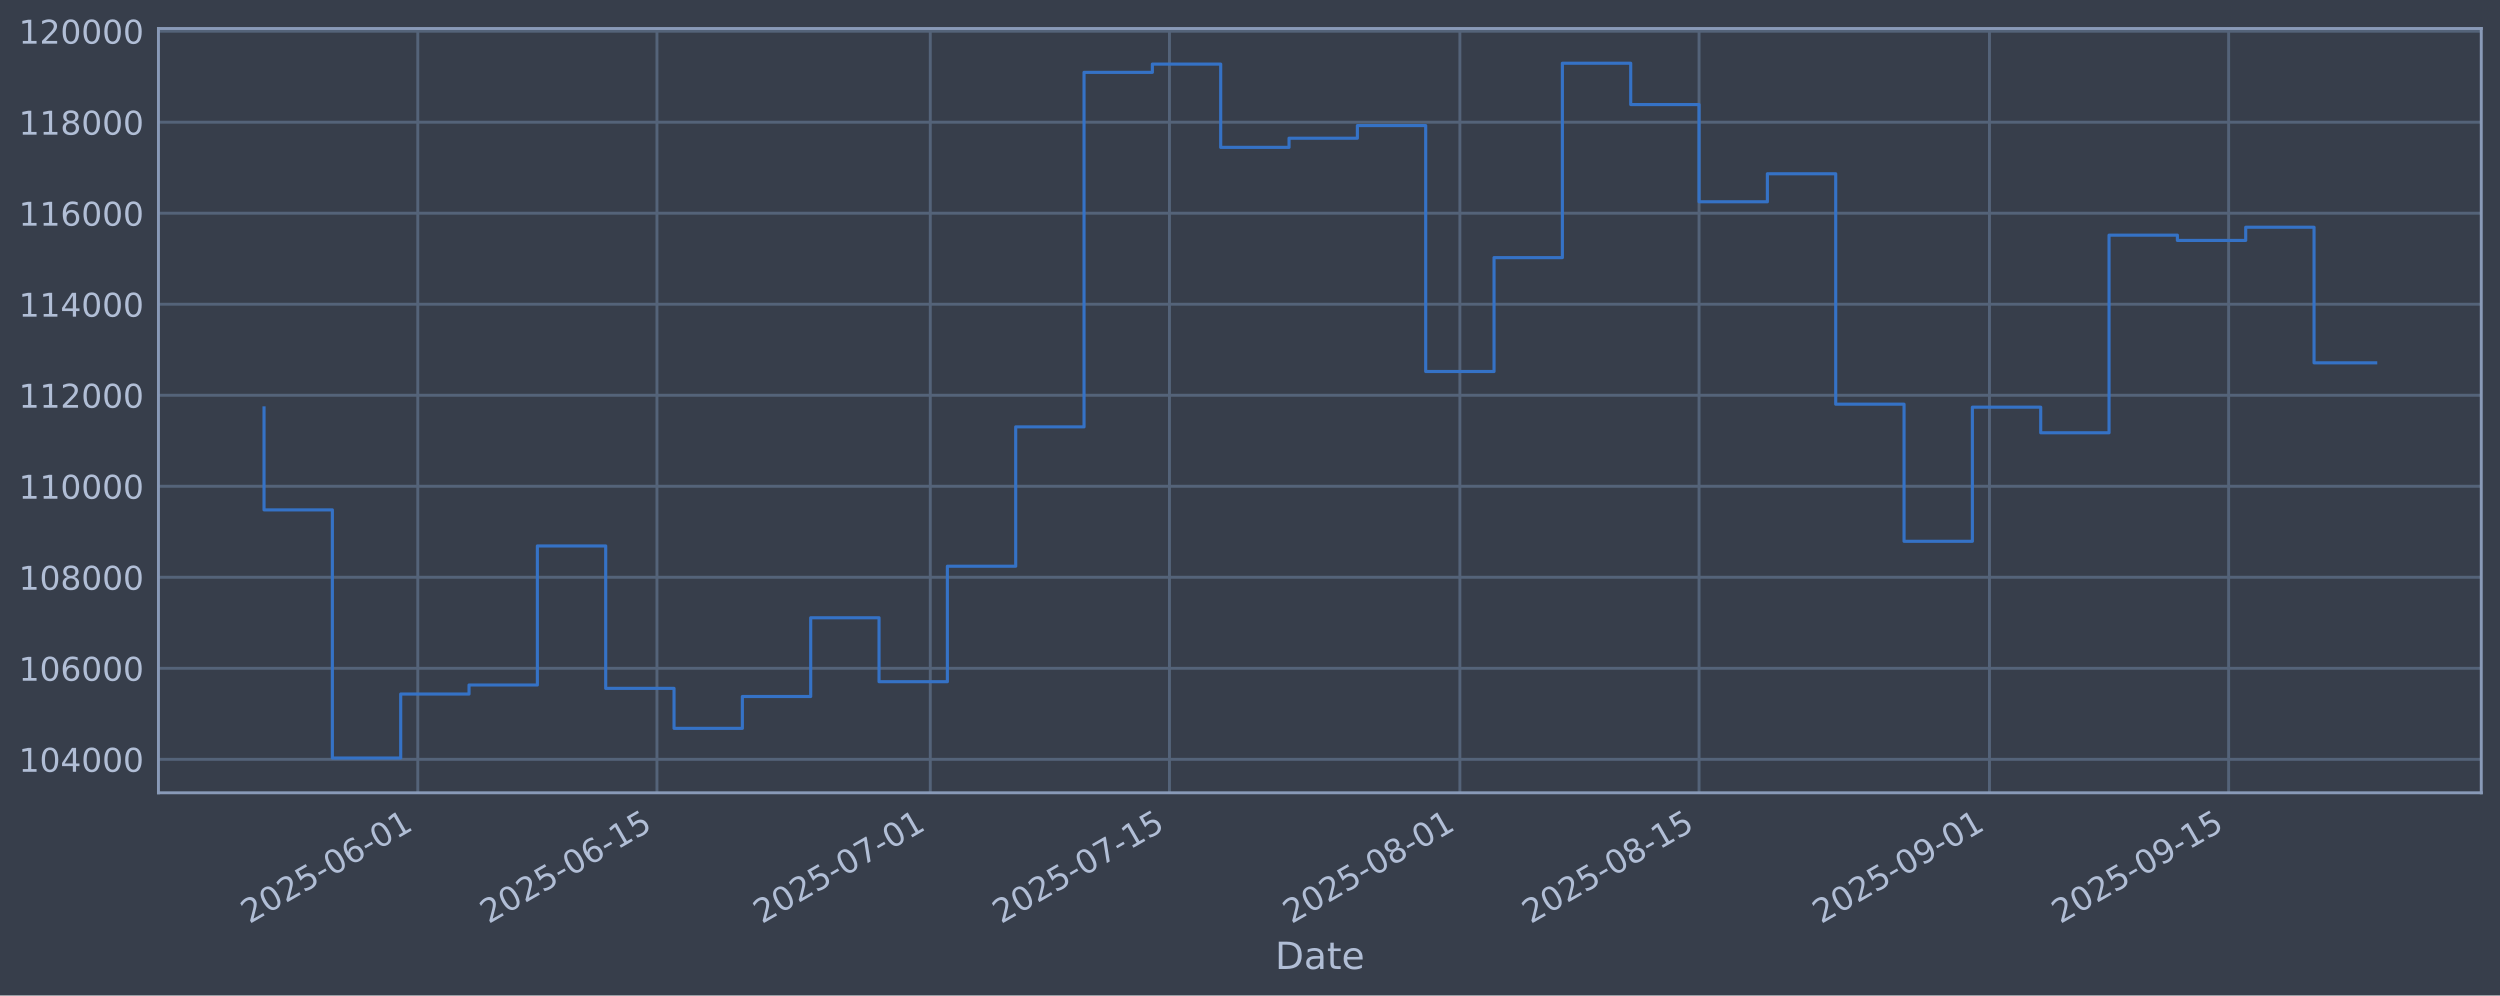
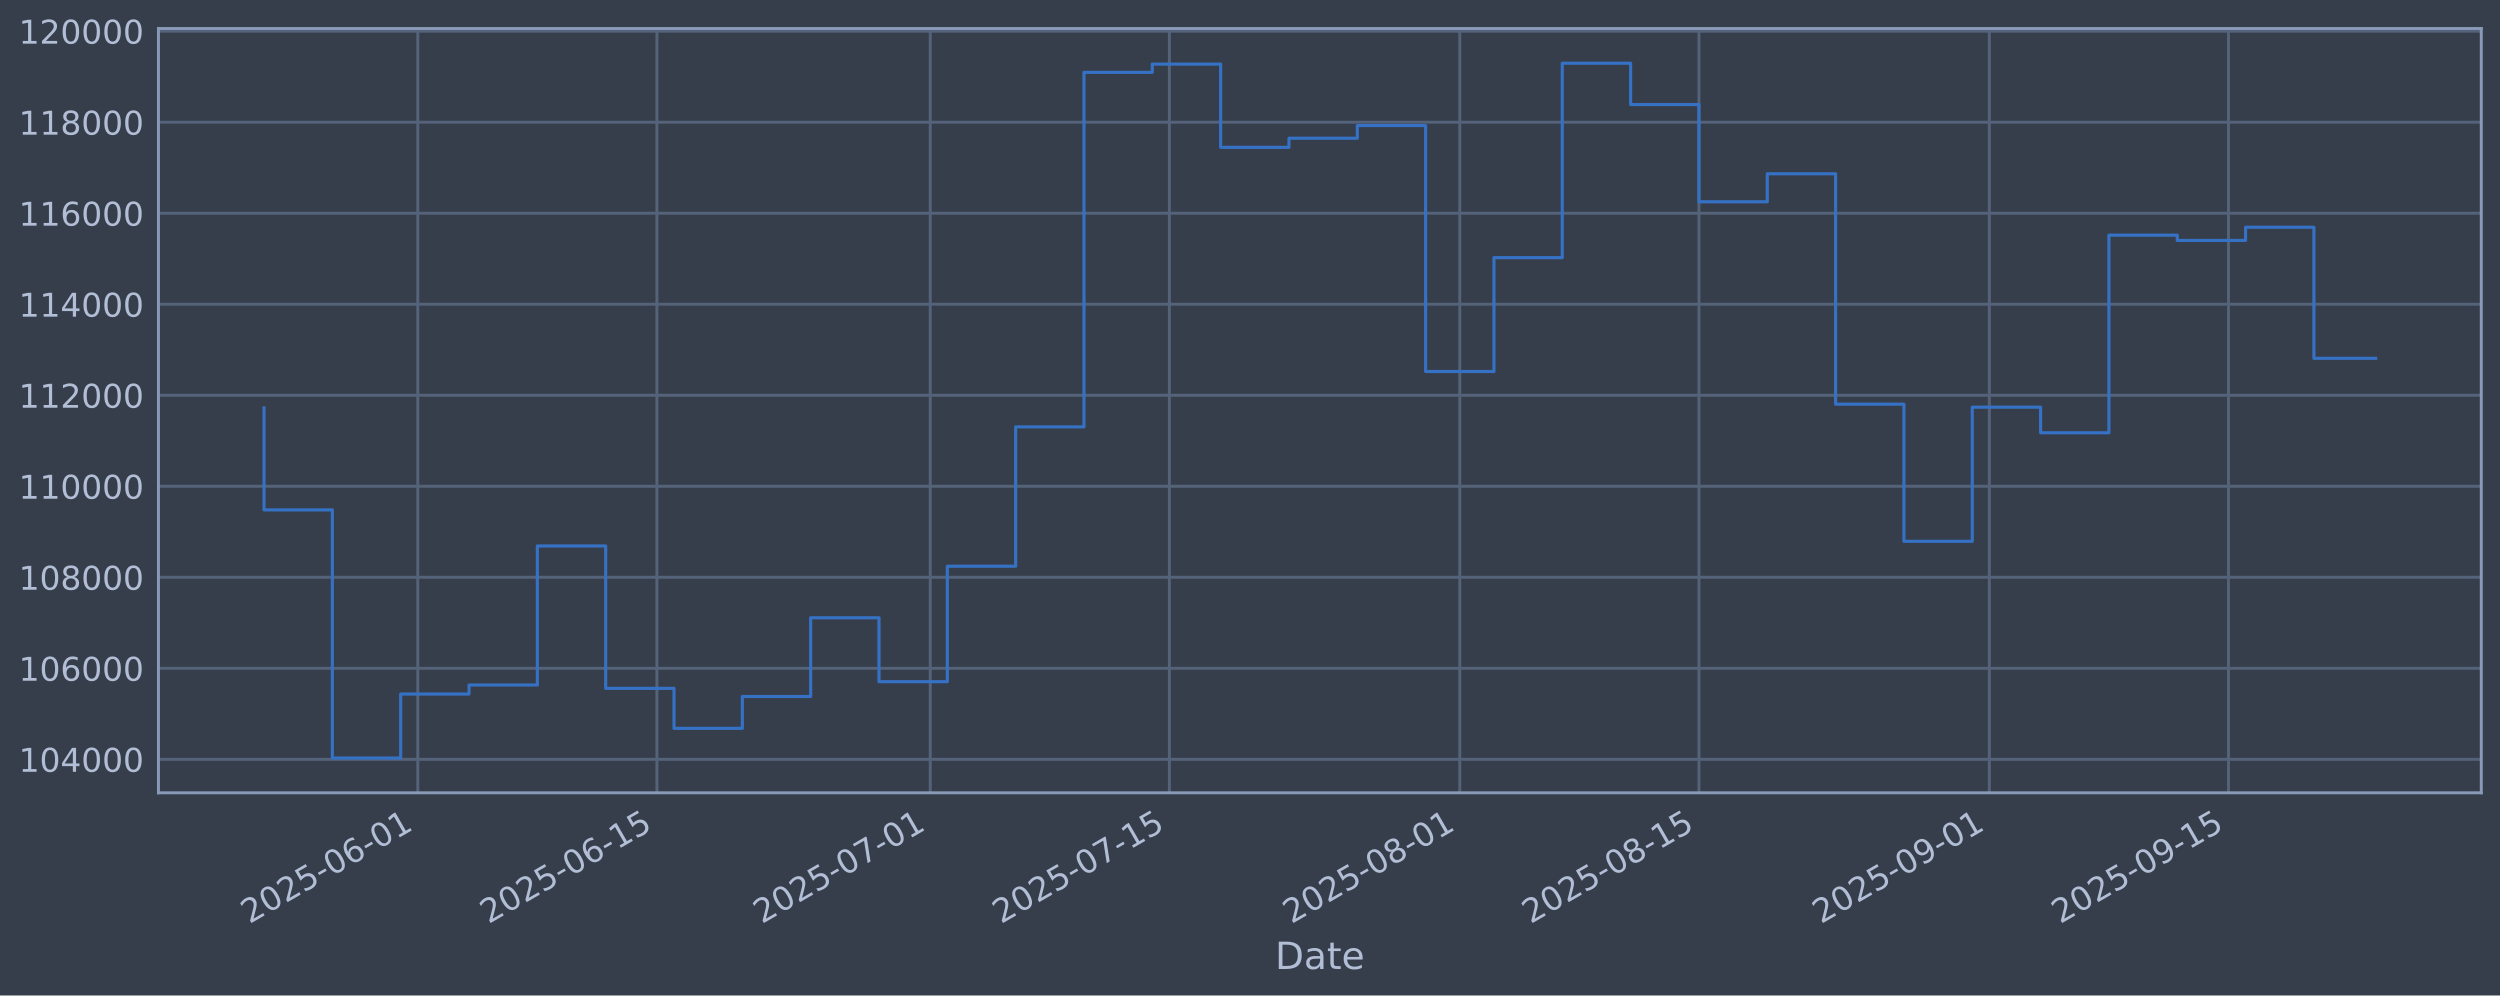
<svg xmlns="http://www.w3.org/2000/svg" xmlns:xlink="http://www.w3.org/1999/xlink" width="960.9pt" height="382.628pt" viewBox="0 0 960.9 382.628" version="1.1">
  <defs>
    <style type="text/css">*{stroke-linejoin: round; stroke-linecap: butt}</style>
  </defs>
  <g id="figure_1">
    <g id="patch_1">
      <path d="M 0 382.628  L 960.9 382.628  L 960.9 0  L 0 0  z " style="fill: #373e4b" />
    </g>
    <g id="axes_1">
      <g id="patch_2">
        <path d="M 60.901 304.718  L 953.701 304.718  L 953.701 10.958  L 60.901 10.958  z " style="fill: #373e4b" />
      </g>
      <g id="matplotlib.axis_1">
        <g id="xtick_1">
          <g id="line2d_1">
-             <path d="M 160.578 304.718  L 160.578 10.958  " clip-path="url(#p1402620c27)" style="fill: none; stroke: #546379; stroke-width: 1.12; stroke-linecap: square" />
+             <path d="M 160.574 304.718  L 160.574 10.958  " clip-path="url(#pd6173997f5)" style="fill: none; stroke: #546379; stroke-width: 1.12; stroke-linecap: square" />
          </g>
          <g id="line2d_2" />
          <g id="text_1">
-             <g style="fill: #b1bed6" transform="translate(95.85267 355.2226) rotate(-30) scale(0.126 -0.126)">
+             <g style="fill: #b1bed6" transform="translate(95.84862 355.2226) rotate(-30) scale(0.126 -0.126)">
              <defs>
                <path id="DejaVuSans-32" d="M 1228 531  L 3431 531  L 3431 0  L 469 0  L 469 531  Q 828 903 1448 1529  Q 2069 2156 2228 2338  Q 2531 2678 2651 2914  Q 2772 3150 2772 3378  Q 2772 3750 2511 3984  Q 2250 4219 1831 4219  Q 1534 4219 1204 4116  Q 875 4013 500 3803  L 500 4441  Q 881 4594 1212 4672  Q 1544 4750 1819 4750  Q 2544 4750 2975 4387  Q 3406 4025 3406 3419  Q 3406 3131 3298 2873  Q 3191 2616 2906 2266  Q 2828 2175 2409 1742  Q 1991 1309 1228 531  z " transform="scale(0.015625)" />
                <path id="DejaVuSans-30" d="M 2034 4250  Q 1547 4250 1301 3770  Q 1056 3291 1056 2328  Q 1056 1369 1301 889  Q 1547 409 2034 409  Q 2525 409 2770 889  Q 3016 1369 3016 2328  Q 3016 3291 2770 3770  Q 2525 4250 2034 4250  z M 2034 4750  Q 2819 4750 3233 4129  Q 3647 3509 3647 2328  Q 3647 1150 3233 529  Q 2819 -91 2034 -91  Q 1250 -91 836 529  Q 422 1150 422 2328  Q 422 3509 836 4129  Q 1250 4750 2034 4750  z " transform="scale(0.015625)" />
                <path id="DejaVuSans-35" d="M 691 4666  L 3169 4666  L 3169 4134  L 1269 4134  L 1269 2991  Q 1406 3038 1543 3061  Q 1681 3084 1819 3084  Q 2600 3084 3056 2656  Q 3513 2228 3513 1497  Q 3513 744 3044 326  Q 2575 -91 1722 -91  Q 1428 -91 1123 -41  Q 819 9 494 109  L 494 744  Q 775 591 1075 516  Q 1375 441 1709 441  Q 2250 441 2565 725  Q 2881 1009 2881 1497  Q 2881 1984 2565 2268  Q 2250 2553 1709 2553  Q 1456 2553 1204 2497  Q 953 2441 691 2322  L 691 4666  z " transform="scale(0.015625)" />
                <path id="DejaVuSans-2d" d="M 313 2009  L 1997 2009  L 1997 1497  L 313 1497  L 313 2009  z " transform="scale(0.015625)" />
                <path id="DejaVuSans-36" d="M 2113 2584  Q 1688 2584 1439 2293  Q 1191 2003 1191 1497  Q 1191 994 1439 701  Q 1688 409 2113 409  Q 2538 409 2786 701  Q 3034 994 3034 1497  Q 3034 2003 2786 2293  Q 2538 2584 2113 2584  z M 3366 4563  L 3366 3988  Q 3128 4100 2886 4159  Q 2644 4219 2406 4219  Q 1781 4219 1451 3797  Q 1122 3375 1075 2522  Q 1259 2794 1537 2939  Q 1816 3084 2150 3084  Q 2853 3084 3261 2657  Q 3669 2231 3669 1497  Q 3669 778 3244 343  Q 2819 -91 2113 -91  Q 1303 -91 875 529  Q 447 1150 447 2328  Q 447 3434 972 4092  Q 1497 4750 2381 4750  Q 2619 4750 2861 4703  Q 3103 4656 3366 4563  z " transform="scale(0.015625)" />
                <path id="DejaVuSans-31" d="M 794 531  L 1825 531  L 1825 4091  L 703 3866  L 703 4441  L 1819 4666  L 2450 4666  L 2450 531  L 3481 531  L 3481 0  L 794 0  L 794 531  z " transform="scale(0.015625)" />
              </defs>
              <use xlink:href="#DejaVuSans-32" />
              <use xlink:href="#DejaVuSans-30" transform="translate(63.62305 0)" />
              <use xlink:href="#DejaVuSans-32" transform="translate(127.2461 0)" />
              <use xlink:href="#DejaVuSans-35" transform="translate(190.8691 0)" />
              <use xlink:href="#DejaVuSans-2d" transform="translate(254.4922 0)" />
              <use xlink:href="#DejaVuSans-30" transform="translate(290.5762 0)" />
              <use xlink:href="#DejaVuSans-36" transform="translate(354.1992 0)" />
              <use xlink:href="#DejaVuSans-2d" transform="translate(417.8223 0)" />
              <use xlink:href="#DejaVuSans-30" transform="translate(453.9062 0)" />
              <use xlink:href="#DejaVuSans-31" transform="translate(517.5293 0)" />
            </g>
          </g>
        </g>
        <g id="xtick_2">
          <g id="line2d_3">
-             <path d="M 252.505 304.718  L 252.505 10.958  " clip-path="url(#p1402620c27)" style="fill: none; stroke: #546379; stroke-width: 1.12; stroke-linecap: square" />
+             <path d="M 252.495 304.718  L 252.495 10.958  " clip-path="url(#pd6173997f5)" style="fill: none; stroke: #546379; stroke-width: 1.12; stroke-linecap: square" />
          </g>
          <g id="line2d_4" />
          <g id="text_2">
-             <g style="fill: #b1bed6" transform="translate(187.7796 355.2226) rotate(-30) scale(0.126 -0.126)">
+             <g style="fill: #b1bed6" transform="translate(187.7692 355.2226) rotate(-30) scale(0.126 -0.126)">
              <use xlink:href="#DejaVuSans-32" />
              <use xlink:href="#DejaVuSans-30" transform="translate(63.62305 0)" />
              <use xlink:href="#DejaVuSans-32" transform="translate(127.2461 0)" />
              <use xlink:href="#DejaVuSans-35" transform="translate(190.8691 0)" />
              <use xlink:href="#DejaVuSans-2d" transform="translate(254.4922 0)" />
              <use xlink:href="#DejaVuSans-30" transform="translate(290.5762 0)" />
              <use xlink:href="#DejaVuSans-36" transform="translate(354.1992 0)" />
              <use xlink:href="#DejaVuSans-2d" transform="translate(417.8223 0)" />
              <use xlink:href="#DejaVuSans-31" transform="translate(453.9062 0)" />
              <use xlink:href="#DejaVuSans-35" transform="translate(517.5293 0)" />
            </g>
          </g>
        </g>
        <g id="xtick_3">
          <g id="line2d_5">
-             <path d="M 357.564 304.718  L 357.564 10.958  " clip-path="url(#p1402620c27)" style="fill: none; stroke: #546379; stroke-width: 1.12; stroke-linecap: square" />
+             <path d="M 357.547 304.718  L 357.547 10.958  " clip-path="url(#pd6173997f5)" style="fill: none; stroke: #546379; stroke-width: 1.12; stroke-linecap: square" />
          </g>
          <g id="line2d_6" />
          <g id="text_3">
-             <g style="fill: #b1bed6" transform="translate(292.8389 355.2226) rotate(-30) scale(0.126 -0.126)">
+             <g style="fill: #b1bed6" transform="translate(292.8213 355.2226) rotate(-30) scale(0.126 -0.126)">
              <defs>
                <path id="DejaVuSans-37" d="M 525 4666  L 3525 4666  L 3525 4397  L 1831 0  L 1172 0  L 2766 4134  L 525 4134  L 525 4666  z " transform="scale(0.015625)" />
              </defs>
              <use xlink:href="#DejaVuSans-32" />
              <use xlink:href="#DejaVuSans-30" transform="translate(63.62305 0)" />
              <use xlink:href="#DejaVuSans-32" transform="translate(127.2461 0)" />
              <use xlink:href="#DejaVuSans-35" transform="translate(190.8691 0)" />
              <use xlink:href="#DejaVuSans-2d" transform="translate(254.4922 0)" />
              <use xlink:href="#DejaVuSans-30" transform="translate(290.5762 0)" />
              <use xlink:href="#DejaVuSans-37" transform="translate(354.1992 0)" />
              <use xlink:href="#DejaVuSans-2d" transform="translate(417.8223 0)" />
              <use xlink:href="#DejaVuSans-30" transform="translate(453.9062 0)" />
              <use xlink:href="#DejaVuSans-31" transform="translate(517.5293 0)" />
            </g>
          </g>
        </g>
        <g id="xtick_4">
          <g id="line2d_7">
-             <path d="M 449.491 304.718  L 449.491 10.958  " clip-path="url(#p1402620c27)" style="fill: none; stroke: #546379; stroke-width: 1.12; stroke-linecap: square" />
+             <path d="M 449.467 304.718  L 449.467 10.958  " clip-path="url(#pd6173997f5)" style="fill: none; stroke: #546379; stroke-width: 1.12; stroke-linecap: square" />
          </g>
          <g id="line2d_8" />
          <g id="text_4">
-             <g style="fill: #b1bed6" transform="translate(384.7658 355.2226) rotate(-30) scale(0.126 -0.126)">
+             <g style="fill: #b1bed6" transform="translate(384.7419 355.2226) rotate(-30) scale(0.126 -0.126)">
              <use xlink:href="#DejaVuSans-32" />
              <use xlink:href="#DejaVuSans-30" transform="translate(63.62305 0)" />
              <use xlink:href="#DejaVuSans-32" transform="translate(127.2461 0)" />
              <use xlink:href="#DejaVuSans-35" transform="translate(190.8691 0)" />
              <use xlink:href="#DejaVuSans-2d" transform="translate(254.4922 0)" />
              <use xlink:href="#DejaVuSans-30" transform="translate(290.5762 0)" />
              <use xlink:href="#DejaVuSans-37" transform="translate(354.1992 0)" />
              <use xlink:href="#DejaVuSans-2d" transform="translate(417.8223 0)" />
              <use xlink:href="#DejaVuSans-31" transform="translate(453.9062 0)" />
              <use xlink:href="#DejaVuSans-35" transform="translate(517.5293 0)" />
            </g>
          </g>
        </g>
        <g id="xtick_5">
          <g id="line2d_9">
-             <path d="M 561.117 304.718  L 561.117 10.958  " clip-path="url(#p1402620c27)" style="fill: none; stroke: #546379; stroke-width: 1.12; stroke-linecap: square" />
+             <path d="M 561.085 304.718  L 561.085 10.958  " clip-path="url(#pd6173997f5)" style="fill: none; stroke: #546379; stroke-width: 1.12; stroke-linecap: square" />
          </g>
          <g id="line2d_10" />
          <g id="text_5">
-             <g style="fill: #b1bed6" transform="translate(496.3913 355.2226) rotate(-30) scale(0.126 -0.126)">
+             <g style="fill: #b1bed6" transform="translate(496.3598 355.2226) rotate(-30) scale(0.126 -0.126)">
              <defs>
                <path id="DejaVuSans-38" d="M 2034 2216  Q 1584 2216 1326 1975  Q 1069 1734 1069 1313  Q 1069 891 1326 650  Q 1584 409 2034 409  Q 2484 409 2743 651  Q 3003 894 3003 1313  Q 3003 1734 2745 1975  Q 2488 2216 2034 2216  z M 1403 2484  Q 997 2584 770 2862  Q 544 3141 544 3541  Q 544 4100 942 4425  Q 1341 4750 2034 4750  Q 2731 4750 3128 4425  Q 3525 4100 3525 3541  Q 3525 3141 3298 2862  Q 3072 2584 2669 2484  Q 3125 2378 3379 2068  Q 3634 1759 3634 1313  Q 3634 634 3220 271  Q 2806 -91 2034 -91  Q 1263 -91 848 271  Q 434 634 434 1313  Q 434 1759 690 2068  Q 947 2378 1403 2484  z M 1172 3481  Q 1172 3119 1398 2916  Q 1625 2713 2034 2713  Q 2441 2713 2670 2916  Q 2900 3119 2900 3481  Q 2900 3844 2670 4047  Q 2441 4250 2034 4250  Q 1625 4250 1398 4047  Q 1172 3844 1172 3481  z " transform="scale(0.015625)" />
              </defs>
              <use xlink:href="#DejaVuSans-32" />
              <use xlink:href="#DejaVuSans-30" transform="translate(63.62305 0)" />
              <use xlink:href="#DejaVuSans-32" transform="translate(127.2461 0)" />
              <use xlink:href="#DejaVuSans-35" transform="translate(190.8691 0)" />
              <use xlink:href="#DejaVuSans-2d" transform="translate(254.4922 0)" />
              <use xlink:href="#DejaVuSans-30" transform="translate(290.5762 0)" />
              <use xlink:href="#DejaVuSans-38" transform="translate(354.1992 0)" />
              <use xlink:href="#DejaVuSans-2d" transform="translate(417.8223 0)" />
              <use xlink:href="#DejaVuSans-30" transform="translate(453.9062 0)" />
              <use xlink:href="#DejaVuSans-31" transform="translate(517.5293 0)" />
            </g>
          </g>
        </g>
        <g id="xtick_6">
          <g id="line2d_11">
-             <path d="M 653.044 304.718  L 653.044 10.958  " clip-path="url(#p1402620c27)" style="fill: none; stroke: #546379; stroke-width: 1.12; stroke-linecap: square" />
+             <path d="M 653.006 304.718  L 653.006 10.958  " clip-path="url(#pd6173997f5)" style="fill: none; stroke: #546379; stroke-width: 1.12; stroke-linecap: square" />
          </g>
          <g id="line2d_12" />
          <g id="text_6">
-             <g style="fill: #b1bed6" transform="translate(588.3182 355.2226) rotate(-30) scale(0.126 -0.126)">
+             <g style="fill: #b1bed6" transform="translate(588.2804 355.2226) rotate(-30) scale(0.126 -0.126)">
              <use xlink:href="#DejaVuSans-32" />
              <use xlink:href="#DejaVuSans-30" transform="translate(63.62305 0)" />
              <use xlink:href="#DejaVuSans-32" transform="translate(127.2461 0)" />
              <use xlink:href="#DejaVuSans-35" transform="translate(190.8691 0)" />
              <use xlink:href="#DejaVuSans-2d" transform="translate(254.4922 0)" />
              <use xlink:href="#DejaVuSans-30" transform="translate(290.5762 0)" />
              <use xlink:href="#DejaVuSans-38" transform="translate(354.1992 0)" />
              <use xlink:href="#DejaVuSans-2d" transform="translate(417.8223 0)" />
              <use xlink:href="#DejaVuSans-31" transform="translate(453.9062 0)" />
              <use xlink:href="#DejaVuSans-35" transform="translate(517.5293 0)" />
            </g>
          </g>
        </g>
        <g id="xtick_7">
          <g id="line2d_13">
-             <path d="M 764.669 304.718  L 764.669 10.958  " clip-path="url(#p1402620c27)" style="fill: none; stroke: #546379; stroke-width: 1.12; stroke-linecap: square" />
+             <path d="M 764.624 304.718  L 764.624 10.958  " clip-path="url(#pd6173997f5)" style="fill: none; stroke: #546379; stroke-width: 1.12; stroke-linecap: square" />
          </g>
          <g id="line2d_14" />
          <g id="text_7">
-             <g style="fill: #b1bed6" transform="translate(699.9437 355.2226) rotate(-30) scale(0.126 -0.126)">
+             <g style="fill: #b1bed6" transform="translate(699.8983 355.2226) rotate(-30) scale(0.126 -0.126)">
              <defs>
                <path id="DejaVuSans-39" d="M 703 97  L 703 672  Q 941 559 1184 500  Q 1428 441 1663 441  Q 2288 441 2617 861  Q 2947 1281 2994 2138  Q 2813 1869 2534 1725  Q 2256 1581 1919 1581  Q 1219 1581 811 2004  Q 403 2428 403 3163  Q 403 3881 828 4315  Q 1253 4750 1959 4750  Q 2769 4750 3195 4129  Q 3622 3509 3622 2328  Q 3622 1225 3098 567  Q 2575 -91 1691 -91  Q 1453 -91 1209 -44  Q 966 3 703 97  z M 1959 2075  Q 2384 2075 2632 2365  Q 2881 2656 2881 3163  Q 2881 3666 2632 3958  Q 2384 4250 1959 4250  Q 1534 4250 1286 3958  Q 1038 3666 1038 3163  Q 1038 2656 1286 2365  Q 1534 2075 1959 2075  z " transform="scale(0.015625)" />
              </defs>
              <use xlink:href="#DejaVuSans-32" />
              <use xlink:href="#DejaVuSans-30" transform="translate(63.62305 0)" />
              <use xlink:href="#DejaVuSans-32" transform="translate(127.2461 0)" />
              <use xlink:href="#DejaVuSans-35" transform="translate(190.8691 0)" />
              <use xlink:href="#DejaVuSans-2d" transform="translate(254.4922 0)" />
              <use xlink:href="#DejaVuSans-30" transform="translate(290.5762 0)" />
              <use xlink:href="#DejaVuSans-39" transform="translate(354.1992 0)" />
              <use xlink:href="#DejaVuSans-2d" transform="translate(417.8223 0)" />
              <use xlink:href="#DejaVuSans-30" transform="translate(453.9062 0)" />
              <use xlink:href="#DejaVuSans-31" transform="translate(517.5293 0)" />
            </g>
          </g>
        </g>
        <g id="xtick_8">
          <g id="line2d_15">
-             <path d="M 856.596 304.718  L 856.596 10.958  " clip-path="url(#p1402620c27)" style="fill: none; stroke: #546379; stroke-width: 1.12; stroke-linecap: square" />
+             <path d="M 856.544 304.718  L 856.544 10.958  " clip-path="url(#pd6173997f5)" style="fill: none; stroke: #546379; stroke-width: 1.12; stroke-linecap: square" />
          </g>
          <g id="line2d_16" />
          <g id="text_8">
-             <g style="fill: #b1bed6" transform="translate(791.8706 355.2226) rotate(-30) scale(0.126 -0.126)">
+             <g style="fill: #b1bed6" transform="translate(791.8189 355.2226) rotate(-30) scale(0.126 -0.126)">
              <use xlink:href="#DejaVuSans-32" />
              <use xlink:href="#DejaVuSans-30" transform="translate(63.62305 0)" />
              <use xlink:href="#DejaVuSans-32" transform="translate(127.2461 0)" />
              <use xlink:href="#DejaVuSans-35" transform="translate(190.8691 0)" />
              <use xlink:href="#DejaVuSans-2d" transform="translate(254.4922 0)" />
              <use xlink:href="#DejaVuSans-30" transform="translate(290.5762 0)" />
              <use xlink:href="#DejaVuSans-39" transform="translate(354.1992 0)" />
              <use xlink:href="#DejaVuSans-2d" transform="translate(417.8223 0)" />
              <use xlink:href="#DejaVuSans-31" transform="translate(453.9062 0)" />
              <use xlink:href="#DejaVuSans-35" transform="translate(517.5293 0)" />
            </g>
          </g>
        </g>
        <g id="text_9">
          <g style="fill: #b1bed6" transform="translate(490.0914 372.4337) scale(0.144 -0.144)">
            <defs>
              <path id="DejaVuSans-44" d="M 1259 4147  L 1259 519  L 2022 519  Q 2988 519 3436 956  Q 3884 1394 3884 2338  Q 3884 3275 3436 3711  Q 2988 4147 2022 4147  L 1259 4147  z M 628 4666  L 1925 4666  Q 3281 4666 3915 4102  Q 4550 3538 4550 2338  Q 4550 1131 3912 565  Q 3275 0 1925 0  L 628 0  L 628 4666  z " transform="scale(0.015625)" />
              <path id="DejaVuSans-61" d="M 2194 1759  Q 1497 1759 1228 1600  Q 959 1441 959 1056  Q 959 750 1161 570  Q 1363 391 1709 391  Q 2188 391 2477 730  Q 2766 1069 2766 1631  L 2766 1759  L 2194 1759  z M 3341 1997  L 3341 0  L 2766 0  L 2766 531  Q 2569 213 2275 61  Q 1981 -91 1556 -91  Q 1019 -91 701 211  Q 384 513 384 1019  Q 384 1609 779 1909  Q 1175 2209 1959 2209  L 2766 2209  L 2766 2266  Q 2766 2663 2505 2880  Q 2244 3097 1772 3097  Q 1472 3097 1187 3025  Q 903 2953 641 2809  L 641 3341  Q 956 3463 1253 3523  Q 1550 3584 1831 3584  Q 2591 3584 2966 3190  Q 3341 2797 3341 1997  z " transform="scale(0.015625)" />
              <path id="DejaVuSans-74" d="M 1172 4494  L 1172 3500  L 2356 3500  L 2356 3053  L 1172 3053  L 1172 1153  Q 1172 725 1289 603  Q 1406 481 1766 481  L 2356 481  L 2356 0  L 1766 0  Q 1100 0 847 248  Q 594 497 594 1153  L 594 3053  L 172 3053  L 172 3500  L 594 3500  L 594 4494  L 1172 4494  z " transform="scale(0.015625)" />
              <path id="DejaVuSans-65" d="M 3597 1894  L 3597 1613  L 953 1613  Q 991 1019 1311 708  Q 1631 397 2203 397  Q 2534 397 2845 478  Q 3156 559 3463 722  L 3463 178  Q 3153 47 2828 -22  Q 2503 -91 2169 -91  Q 1331 -91 842 396  Q 353 884 353 1716  Q 353 2575 817 3079  Q 1281 3584 2069 3584  Q 2775 3584 3186 3129  Q 3597 2675 3597 1894  z M 3022 2063  Q 3016 2534 2758 2815  Q 2500 3097 2075 3097  Q 1594 3097 1305 2825  Q 1016 2553 972 2059  L 3022 2063  z " transform="scale(0.015625)" />
            </defs>
            <use xlink:href="#DejaVuSans-44" />
            <use xlink:href="#DejaVuSans-61" transform="translate(77.00195 0)" />
            <use xlink:href="#DejaVuSans-74" transform="translate(138.2812 0)" />
            <use xlink:href="#DejaVuSans-65" transform="translate(177.4902 0)" />
          </g>
        </g>
      </g>
      <g id="matplotlib.axis_2">
        <g id="ytick_1">
          <g id="line2d_17">
-             <path d="M 60.901 291.85  L 953.701 291.85  " clip-path="url(#p1402620c27)" style="fill: none; stroke: #546379; stroke-width: 1.12; stroke-linecap: square" />
+             <path d="M 60.901 291.85  L 953.701 291.85  " clip-path="url(#pd6173997f5)" style="fill: none; stroke: #546379; stroke-width: 1.12; stroke-linecap: square" />
          </g>
          <g id="line2d_18" />
          <g id="text_10">
            <g style="fill: #b1bed6" transform="translate(7.2 296.6367) scale(0.126 -0.126)">
              <defs>
                <path id="DejaVuSans-34" d="M 2419 4116  L 825 1625  L 2419 1625  L 2419 4116  z M 2253 4666  L 3047 4666  L 3047 1625  L 3713 1625  L 3713 1100  L 3047 1100  L 3047 0  L 2419 0  L 2419 1100  L 313 1100  L 313 1709  L 2253 4666  z " transform="scale(0.015625)" />
              </defs>
              <use xlink:href="#DejaVuSans-31" />
              <use xlink:href="#DejaVuSans-30" transform="translate(63.62305 0)" />
              <use xlink:href="#DejaVuSans-34" transform="translate(127.2461 0)" />
              <use xlink:href="#DejaVuSans-30" transform="translate(190.8691 0)" />
              <use xlink:href="#DejaVuSans-30" transform="translate(254.4922 0)" />
              <use xlink:href="#DejaVuSans-30" transform="translate(318.1152 0)" />
            </g>
          </g>
        </g>
        <g id="ytick_2">
          <g id="line2d_19">
-             <path d="M 60.901 256.867  L 953.701 256.867  " clip-path="url(#p1402620c27)" style="fill: none; stroke: #546379; stroke-width: 1.12; stroke-linecap: square" />
+             <path d="M 60.901 256.867  L 953.701 256.867  " clip-path="url(#pd6173997f5)" style="fill: none; stroke: #546379; stroke-width: 1.12; stroke-linecap: square" />
          </g>
          <g id="line2d_20" />
          <g id="text_11">
            <g style="fill: #b1bed6" transform="translate(7.2 261.6538) scale(0.126 -0.126)">
              <use xlink:href="#DejaVuSans-31" />
              <use xlink:href="#DejaVuSans-30" transform="translate(63.62305 0)" />
              <use xlink:href="#DejaVuSans-36" transform="translate(127.2461 0)" />
              <use xlink:href="#DejaVuSans-30" transform="translate(190.8691 0)" />
              <use xlink:href="#DejaVuSans-30" transform="translate(254.4922 0)" />
              <use xlink:href="#DejaVuSans-30" transform="translate(318.1152 0)" />
            </g>
          </g>
        </g>
        <g id="ytick_3">
          <g id="line2d_21">
-             <path d="M 60.901 221.884  L 953.701 221.884  " clip-path="url(#p1402620c27)" style="fill: none; stroke: #546379; stroke-width: 1.12; stroke-linecap: square" />
+             <path d="M 60.901 221.884  L 953.701 221.884  " clip-path="url(#pd6173997f5)" style="fill: none; stroke: #546379; stroke-width: 1.12; stroke-linecap: square" />
          </g>
          <g id="line2d_22" />
          <g id="text_12">
            <g style="fill: #b1bed6" transform="translate(7.2 226.671) scale(0.126 -0.126)">
              <use xlink:href="#DejaVuSans-31" />
              <use xlink:href="#DejaVuSans-30" transform="translate(63.62305 0)" />
              <use xlink:href="#DejaVuSans-38" transform="translate(127.2461 0)" />
              <use xlink:href="#DejaVuSans-30" transform="translate(190.8691 0)" />
              <use xlink:href="#DejaVuSans-30" transform="translate(254.4922 0)" />
              <use xlink:href="#DejaVuSans-30" transform="translate(318.1152 0)" />
            </g>
          </g>
        </g>
        <g id="ytick_4">
          <g id="line2d_23">
-             <path d="M 60.901 186.901  L 953.701 186.901  " clip-path="url(#p1402620c27)" style="fill: none; stroke: #546379; stroke-width: 1.12; stroke-linecap: square" />
+             <path d="M 60.901 186.901  L 953.701 186.901  " clip-path="url(#pd6173997f5)" style="fill: none; stroke: #546379; stroke-width: 1.12; stroke-linecap: square" />
          </g>
          <g id="line2d_24" />
          <g id="text_13">
            <g style="fill: #b1bed6" transform="translate(7.2 191.6882) scale(0.126 -0.126)">
              <use xlink:href="#DejaVuSans-31" />
              <use xlink:href="#DejaVuSans-31" transform="translate(63.62305 0)" />
              <use xlink:href="#DejaVuSans-30" transform="translate(127.2461 0)" />
              <use xlink:href="#DejaVuSans-30" transform="translate(190.8691 0)" />
              <use xlink:href="#DejaVuSans-30" transform="translate(254.4922 0)" />
              <use xlink:href="#DejaVuSans-30" transform="translate(318.1152 0)" />
            </g>
          </g>
        </g>
        <g id="ytick_5">
          <g id="line2d_25">
-             <path d="M 60.901 151.918  L 953.701 151.918  " clip-path="url(#p1402620c27)" style="fill: none; stroke: #546379; stroke-width: 1.12; stroke-linecap: square" />
+             <path d="M 60.901 151.918  L 953.701 151.918  " clip-path="url(#pd6173997f5)" style="fill: none; stroke: #546379; stroke-width: 1.12; stroke-linecap: square" />
          </g>
          <g id="line2d_26" />
          <g id="text_14">
            <g style="fill: #b1bed6" transform="translate(7.2 156.7053) scale(0.126 -0.126)">
              <use xlink:href="#DejaVuSans-31" />
              <use xlink:href="#DejaVuSans-31" transform="translate(63.62305 0)" />
              <use xlink:href="#DejaVuSans-32" transform="translate(127.2461 0)" />
              <use xlink:href="#DejaVuSans-30" transform="translate(190.8691 0)" />
              <use xlink:href="#DejaVuSans-30" transform="translate(254.4922 0)" />
              <use xlink:href="#DejaVuSans-30" transform="translate(318.1152 0)" />
            </g>
          </g>
        </g>
        <g id="ytick_6">
          <g id="line2d_27">
-             <path d="M 60.901 116.936  L 953.701 116.936  " clip-path="url(#p1402620c27)" style="fill: none; stroke: #546379; stroke-width: 1.12; stroke-linecap: square" />
+             <path d="M 60.901 116.936  L 953.701 116.936  " clip-path="url(#pd6173997f5)" style="fill: none; stroke: #546379; stroke-width: 1.12; stroke-linecap: square" />
          </g>
          <g id="line2d_28" />
          <g id="text_15">
            <g style="fill: #b1bed6" transform="translate(7.2 121.7225) scale(0.126 -0.126)">
              <use xlink:href="#DejaVuSans-31" />
              <use xlink:href="#DejaVuSans-31" transform="translate(63.62305 0)" />
              <use xlink:href="#DejaVuSans-34" transform="translate(127.2461 0)" />
              <use xlink:href="#DejaVuSans-30" transform="translate(190.8691 0)" />
              <use xlink:href="#DejaVuSans-30" transform="translate(254.4922 0)" />
              <use xlink:href="#DejaVuSans-30" transform="translate(318.1152 0)" />
            </g>
          </g>
        </g>
        <g id="ytick_7">
          <g id="line2d_29">
-             <path d="M 60.901 81.953  L 953.701 81.953  " clip-path="url(#p1402620c27)" style="fill: none; stroke: #546379; stroke-width: 1.12; stroke-linecap: square" />
+             <path d="M 60.901 81.953  L 953.701 81.953  " clip-path="url(#pd6173997f5)" style="fill: none; stroke: #546379; stroke-width: 1.12; stroke-linecap: square" />
          </g>
          <g id="line2d_30" />
          <g id="text_16">
            <g style="fill: #b1bed6" transform="translate(7.2 86.73969) scale(0.126 -0.126)">
              <use xlink:href="#DejaVuSans-31" />
              <use xlink:href="#DejaVuSans-31" transform="translate(63.62305 0)" />
              <use xlink:href="#DejaVuSans-36" transform="translate(127.2461 0)" />
              <use xlink:href="#DejaVuSans-30" transform="translate(190.8691 0)" />
              <use xlink:href="#DejaVuSans-30" transform="translate(254.4922 0)" />
              <use xlink:href="#DejaVuSans-30" transform="translate(318.1152 0)" />
            </g>
          </g>
        </g>
        <g id="ytick_8">
          <g id="line2d_31">
-             <path d="M 60.901 46.97  L 953.701 46.97  " clip-path="url(#p1402620c27)" style="fill: none; stroke: #546379; stroke-width: 1.12; stroke-linecap: square" />
+             <path d="M 60.901 46.97  L 953.701 46.97  " clip-path="url(#pd6173997f5)" style="fill: none; stroke: #546379; stroke-width: 1.12; stroke-linecap: square" />
          </g>
          <g id="line2d_32" />
          <g id="text_17">
            <g style="fill: #b1bed6" transform="translate(7.2 51.75686) scale(0.126 -0.126)">
              <use xlink:href="#DejaVuSans-31" />
              <use xlink:href="#DejaVuSans-31" transform="translate(63.62305 0)" />
              <use xlink:href="#DejaVuSans-38" transform="translate(127.2461 0)" />
              <use xlink:href="#DejaVuSans-30" transform="translate(190.8691 0)" />
              <use xlink:href="#DejaVuSans-30" transform="translate(254.4922 0)" />
              <use xlink:href="#DejaVuSans-30" transform="translate(318.1152 0)" />
            </g>
          </g>
        </g>
        <g id="ytick_9">
          <g id="line2d_33">
-             <path d="M 60.901 11.987  L 953.701 11.987  " clip-path="url(#p1402620c27)" style="fill: none; stroke: #546379; stroke-width: 1.12; stroke-linecap: square" />
+             <path d="M 60.901 11.987  L 953.701 11.987  " clip-path="url(#pd6173997f5)" style="fill: none; stroke: #546379; stroke-width: 1.12; stroke-linecap: square" />
          </g>
          <g id="line2d_34" />
          <g id="text_18">
            <g style="fill: #b1bed6" transform="translate(7.2 16.77403) scale(0.126 -0.126)">
              <use xlink:href="#DejaVuSans-31" />
              <use xlink:href="#DejaVuSans-32" transform="translate(63.62305 0)" />
              <use xlink:href="#DejaVuSans-30" transform="translate(127.2461 0)" />
              <use xlink:href="#DejaVuSans-30" transform="translate(190.8691 0)" />
              <use xlink:href="#DejaVuSans-30" transform="translate(254.4922 0)" />
              <use xlink:href="#DejaVuSans-30" transform="translate(318.1152 0)" />
            </g>
          </g>
        </g>
      </g>
      <g id="line2d_35">
-         <path d="M 101.482 156.778  L 101.482 195.974  L 127.747 195.974  L 127.747 291.366  L 154.012 291.366  L 154.012 266.759  L 180.277 266.759  L 180.277 263.286  L 206.542 263.286  L 206.542 209.841  L 232.806 209.841  L 232.806 264.586  L 259.071 264.586  L 259.071 279.95  L 285.336 279.95  L 285.336 267.706  L 311.601 267.706  L 311.601 237.446  L 337.866 237.446  L 337.866 262.012  L 364.131 262.012  L 364.131 217.631  L 390.395 217.631  L 390.395 164.07  L 416.66 164.07  L 416.66 27.81  L 442.925 27.81  L 442.925 24.636  L 469.19 24.636  L 469.19 56.646  L 495.455 56.646  L 495.455 53.121  L 521.72 53.121  L 521.72 48.272  L 547.984 48.272  L 547.984 142.793  L 574.249 142.793  L 574.249 99.016  L 600.514 99.016  L 600.514 24.311  L 626.779 24.311  L 626.779 40.185  L 653.044 40.185  L 653.044 77.56  L 679.309 77.56  L 679.309 66.788  L 705.573 66.788  L 705.573 155.356  L 731.838 155.356  L 731.838 208.052  L 758.103 208.052  L 758.103 156.509  L 784.368 156.509  L 784.368 166.341  L 810.633 166.341  L 810.633 90.389  L 836.897 90.389  L 836.897 92.406  L 863.162 92.406  L 863.162 87.351  L 889.427 87.351  L 889.427 139.451  L 913.119 139.451  " clip-path="url(#p1402620c27)" style="fill: none; stroke: #3572c6; stroke-width: 1.2; stroke-linecap: square" />
+         <path d="M 101.482 156.778  L 101.482 195.974  L 127.745 195.974  L 127.745 291.366  L 154.008 291.366  L 154.008 266.759  L 180.271 266.759  L 180.271 263.286  L 206.534 263.286  L 206.534 209.841  L 232.797 209.841  L 232.797 264.586  L 259.06 264.586  L 259.06 279.95  L 285.324 279.95  L 285.324 267.706  L 311.587 267.706  L 311.587 237.446  L 337.85 237.446  L 337.85 262.012  L 364.113 262.012  L 364.113 217.631  L 390.376 217.631  L 390.376 164.07  L 416.639 164.07  L 416.639 27.81  L 442.902 27.81  L 442.902 24.636  L 469.165 24.636  L 469.165 56.646  L 495.428 56.646  L 495.428 53.121  L 521.691 53.121  L 521.691 48.272  L 547.954 48.272  L 547.954 142.793  L 574.217 142.793  L 574.217 99.016  L 600.48 99.016  L 600.48 24.311  L 626.743 24.311  L 626.743 40.185  L 653.006 40.185  L 653.006 77.56  L 679.269 77.56  L 679.269 66.788  L 705.532 66.788  L 705.532 155.356  L 731.795 155.356  L 731.795 208.052  L 758.058 208.052  L 758.058 156.509  L 784.321 156.509  L 784.321 166.341  L 810.584 166.341  L 810.584 90.389  L 836.847 90.389  L 836.847 92.406  L 863.11 92.406  L 863.11 87.351  L 889.373 87.351  L 889.373 137.721  L 913.119 137.721  " clip-path="url(#pd6173997f5)" style="fill: none; stroke: #3572c6; stroke-width: 1.2; stroke-linecap: square" />
      </g>
      <g id="patch_3">
        <path d="M 60.901 304.718  L 60.901 10.958  " style="fill: none; stroke: #899ab8; stroke-width: 1.12; stroke-linejoin: miter; stroke-linecap: square" />
      </g>
      <g id="patch_4">
        <path d="M 953.701 304.718  L 953.701 10.958  " style="fill: none; stroke: #899ab8; stroke-width: 1.12; stroke-linejoin: miter; stroke-linecap: square" />
      </g>
      <g id="patch_5">
        <path d="M 60.901 304.718  L 953.701 304.718  " style="fill: none; stroke: #899ab8; stroke-width: 1.12; stroke-linejoin: miter; stroke-linecap: square" />
      </g>
      <g id="patch_6">
        <path d="M 60.901 10.958  L 953.701 10.958  " style="fill: none; stroke: #899ab8; stroke-width: 1.12; stroke-linejoin: miter; stroke-linecap: square" />
      </g>
    </g>
  </g>
  <defs>
-     <clipPath id="p1402620c27">
+     <clipPath id="pd6173997f5">
      <rect x="60.901" y="10.958" width="892.8" height="293.76" />
    </clipPath>
  </defs>
</svg>
